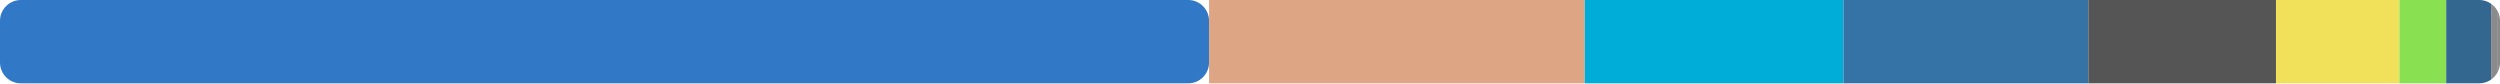
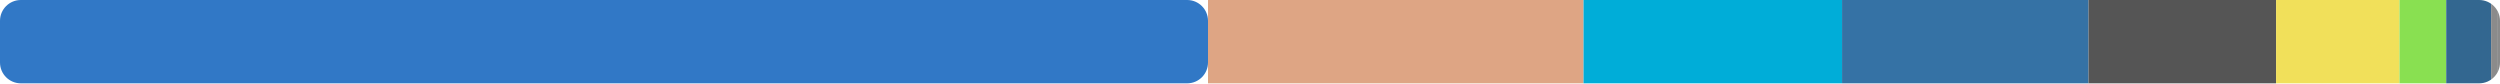
<svg xmlns="http://www.w3.org/2000/svg" width="480" height="16" viewBox="0 0 480 16">
  <clipPath id="r">
    <rect width="480" height="16" rx="4" />
  </clipPath>
  <g clip-path="url(#r)">
-     <rect x="0" y="0" width="232.139" height="16" fill="#3178c6" rx="4" />
-     <rect x="232.139" y="0" width="72.138" height="16" fill="#dea584" />
-     <rect x="304.277" y="0" width="49.656" height="16" fill="#00add8" />
-     <rect x="353.933" y="0" width="47.026" height="16" fill="#3572a5" />
-     <rect x="400.959" y="0" width="36.03" height="16" fill="#555555" />
-     <rect x="436.989" y="0" width="23.699" height="16" fill="#f1e05a" />
-     <rect x="460.689" y="0" width="8.98" height="16" fill="#89e051" />
-     <rect x="469.669" y="0" width="8.623" height="16" fill="#336790" />
-     <rect x="478.292" y="0" width="1.304" height="16" fill="#8b8b8b" />
+     <rect x="0" y="0" width="231.937" height="16" fill="#3178c6" rx="4" />
+     <rect x="231.937" y="0" width="72.103" height="16" fill="#dea584" />
+     <rect x="304.04" y="0" width="49.632" height="16" fill="#00add8" />
+     <rect x="353.673" y="0" width="47.324" height="16" fill="#3572a5" />
+     <rect x="400.997" y="0" width="36.013" height="16" fill="#555555" />
+     <rect x="437.01" y="0" width="23.688" height="16" fill="#f1e05a" />
+     <rect x="460.698" y="0" width="8.976" height="16" fill="#89e051" />
+     <rect x="469.674" y="0" width="8.619" height="16" fill="#336790" />
+     <rect x="478.293" y="0" width="1.304" height="16" fill="#8b8b8b" />
    <rect x="479.596" y="0" width="1" height="16" fill="#8b8b8b" />
  </g>
</svg>
